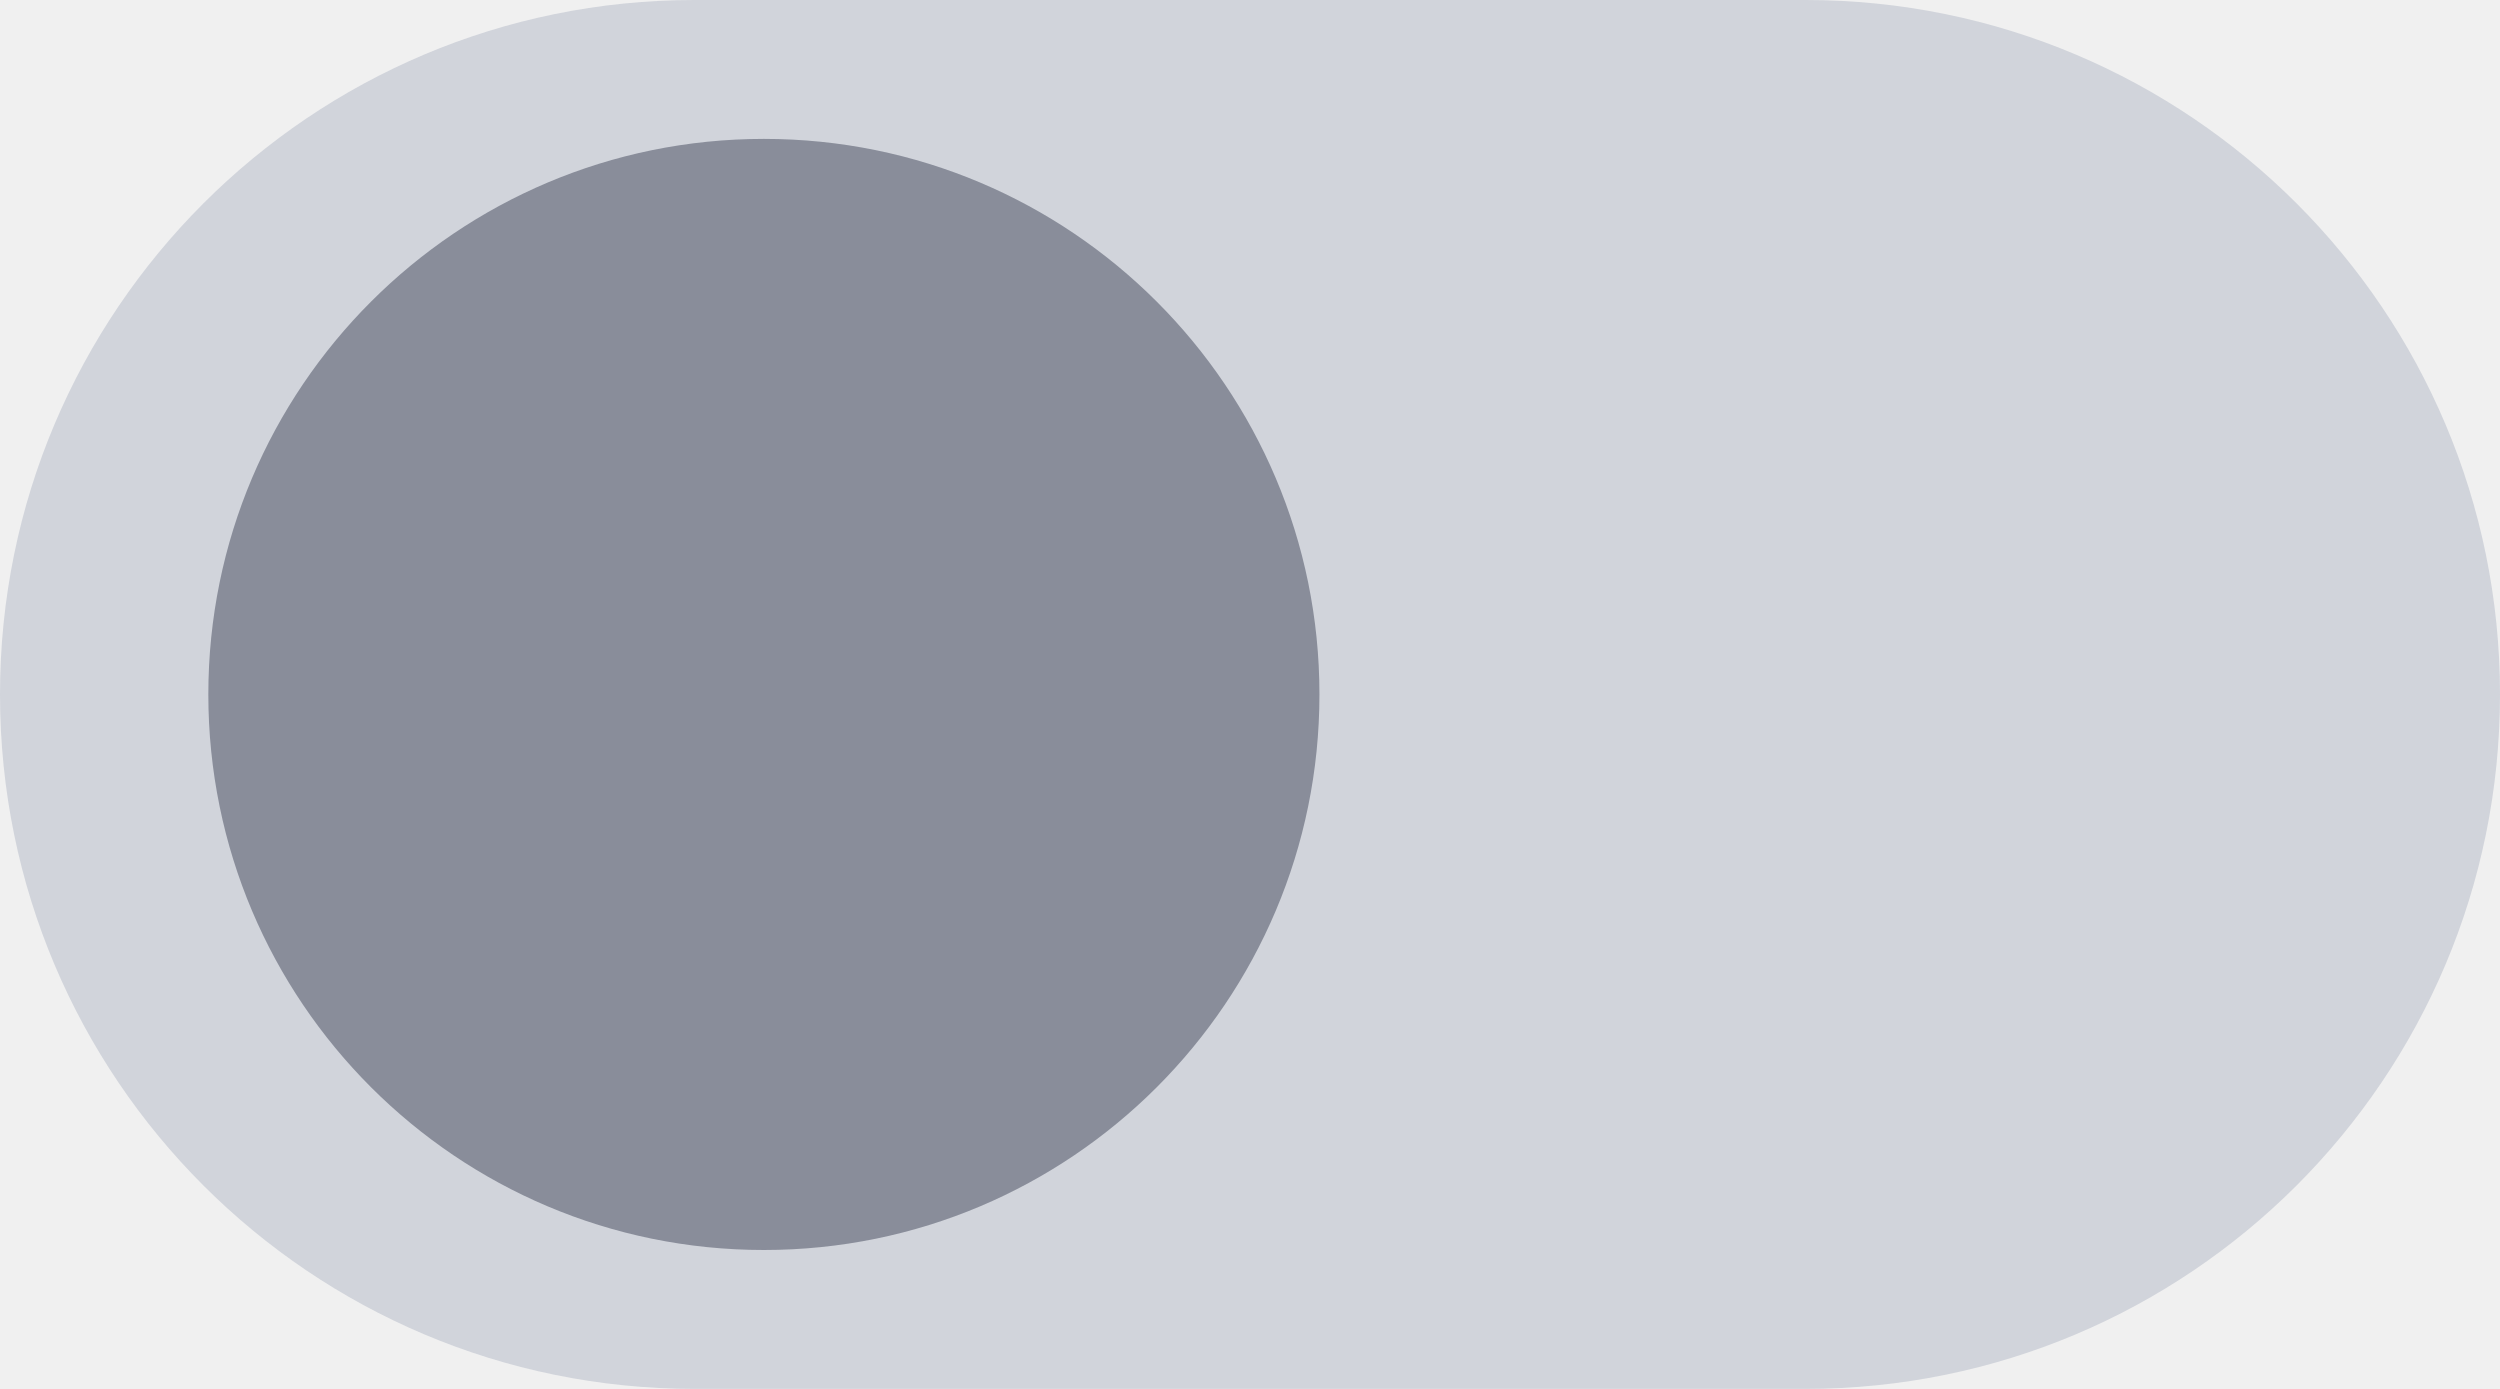
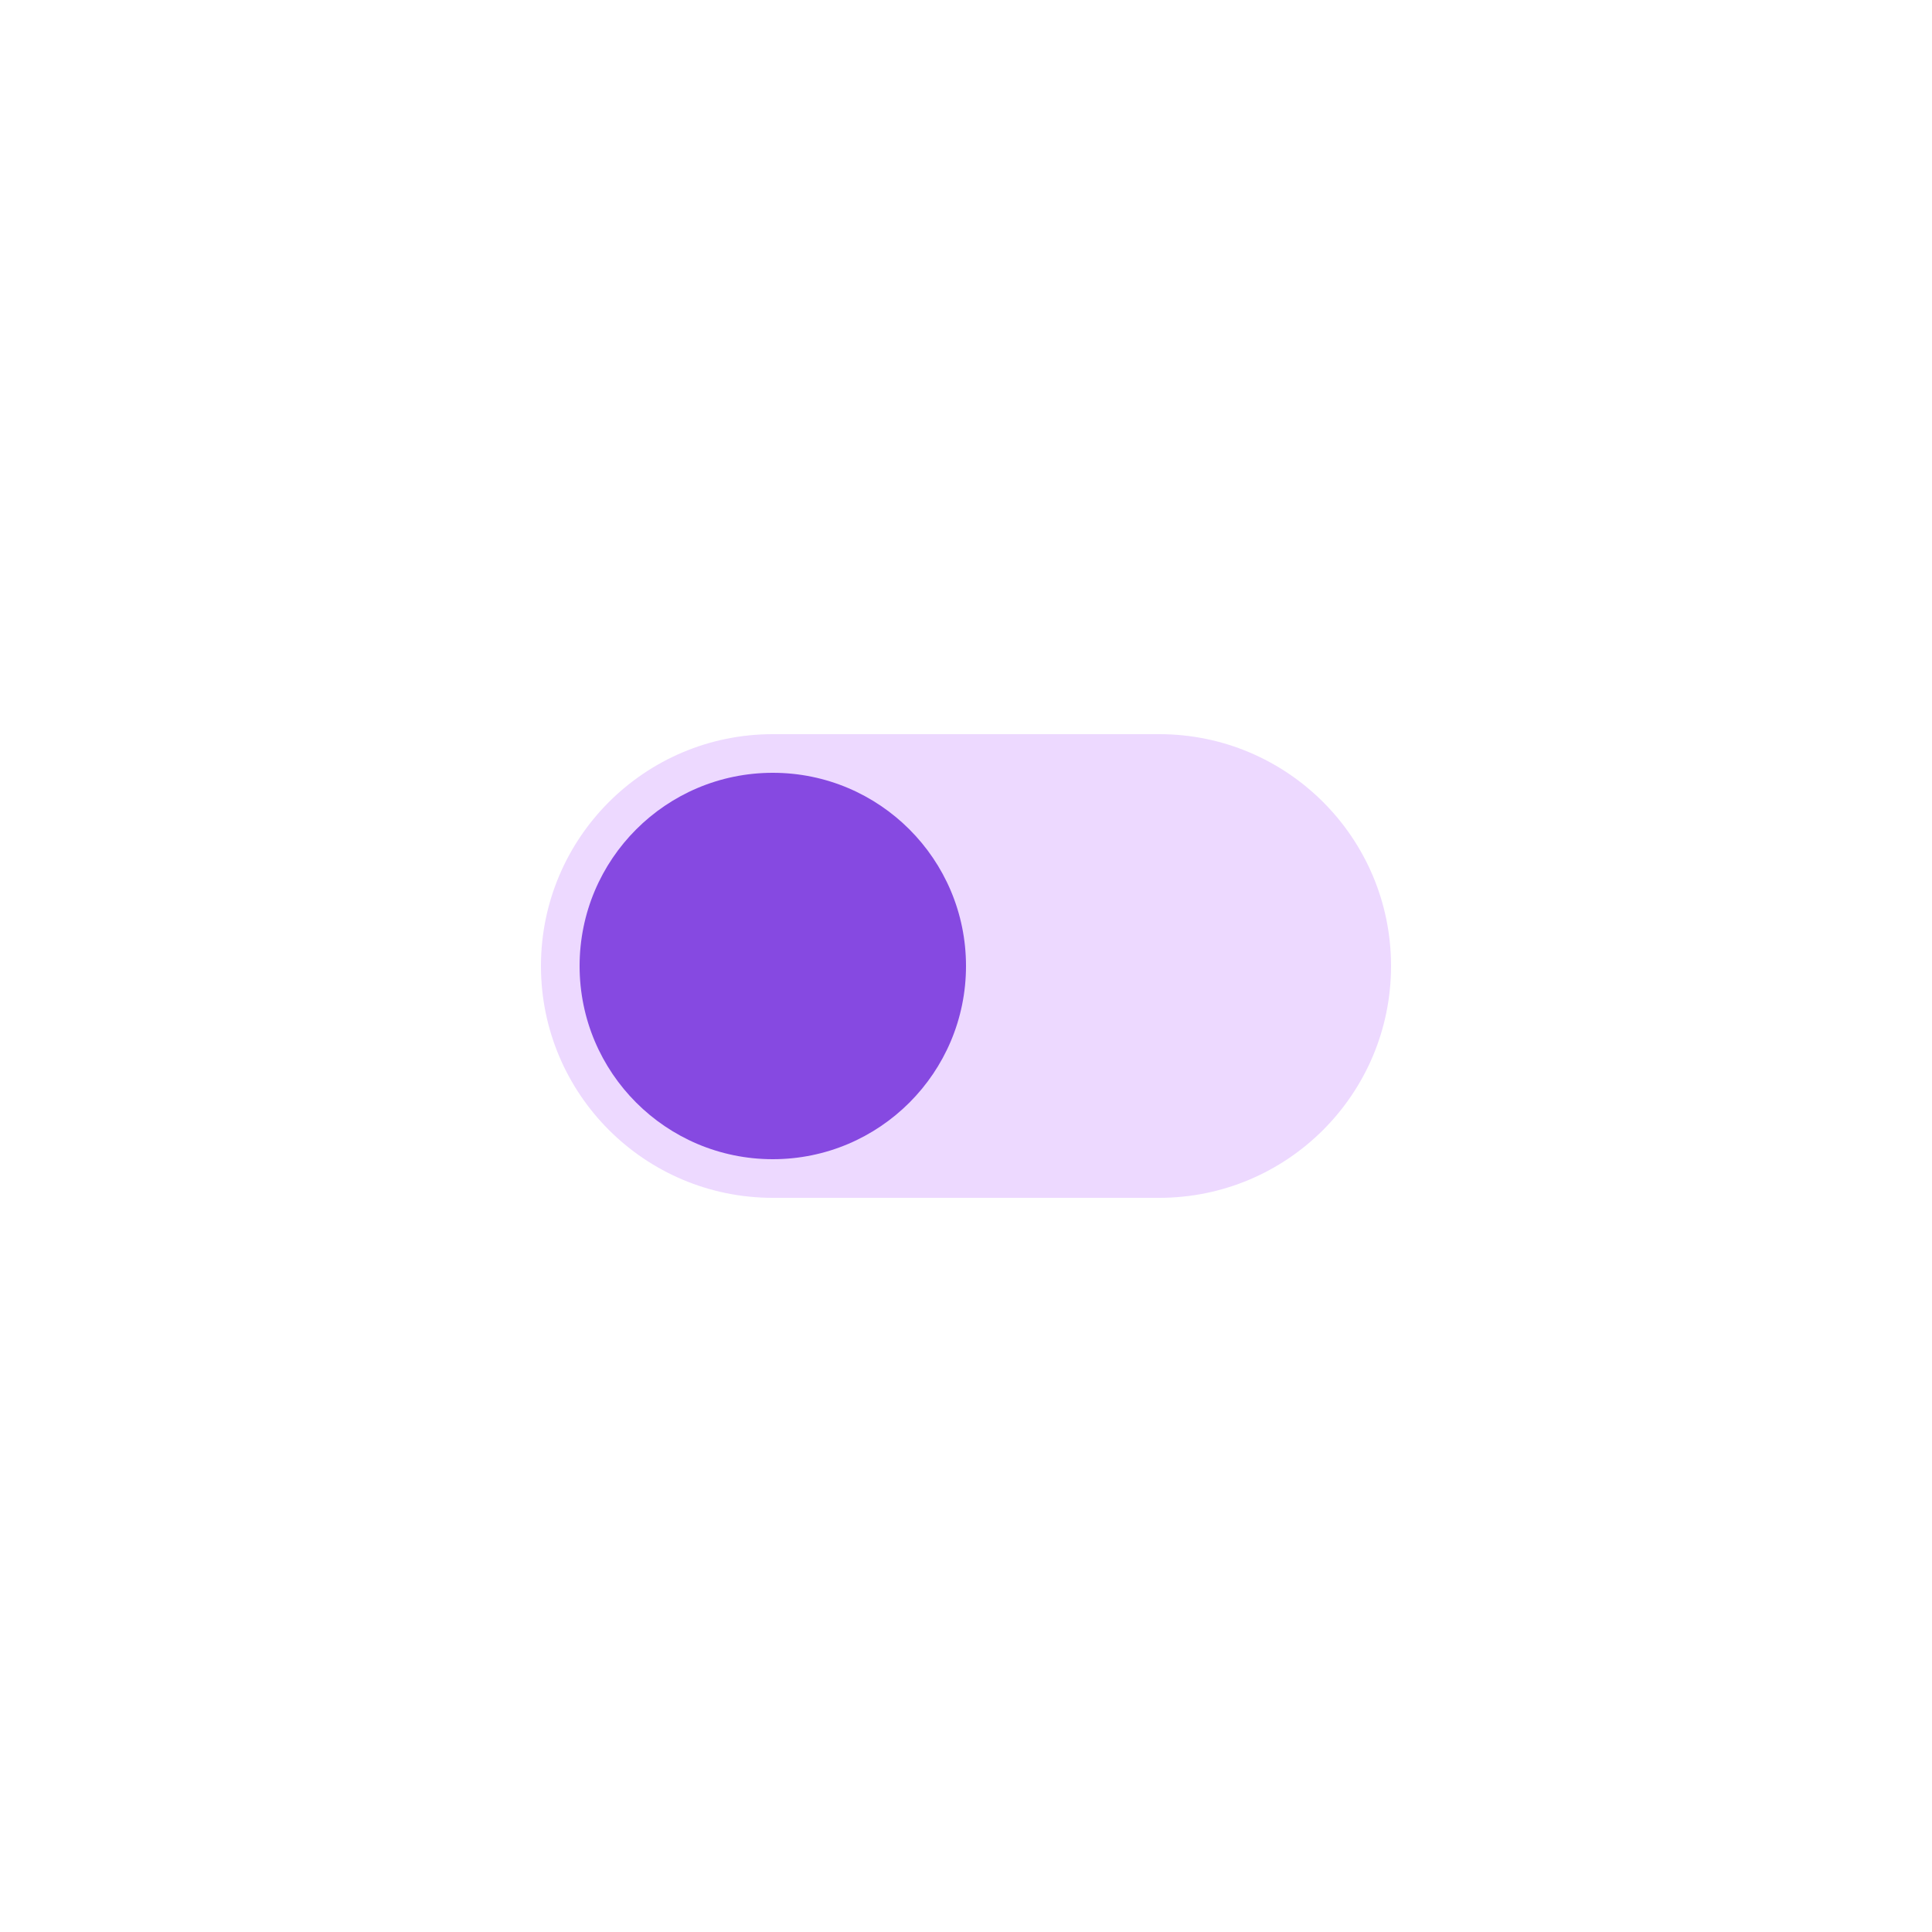
- <svg xmlns="http://www.w3.org/2000/svg" width="36" height="20" viewBox="0 0 36 20" fill="none">
-   <rect width="36" height="20" rx="10" fill="#D1D4DB" />
-   <rect x="3" y="2" width="16" height="16" rx="8" fill="#898D9A" />
+ <svg xmlns="http://www.w3.org/2000/svg" width="100" height="100" viewBox="0 0 100 100" fill="none">
+   <rect width="100" height="100" fill="white" />
+   <rect x="28" y="38" width="44" height="24" rx="12" fill="#EDD9FF" />
+   <rect x="30" y="40" width="20" height="20" rx="10" fill="#8649E1" />
</svg>
